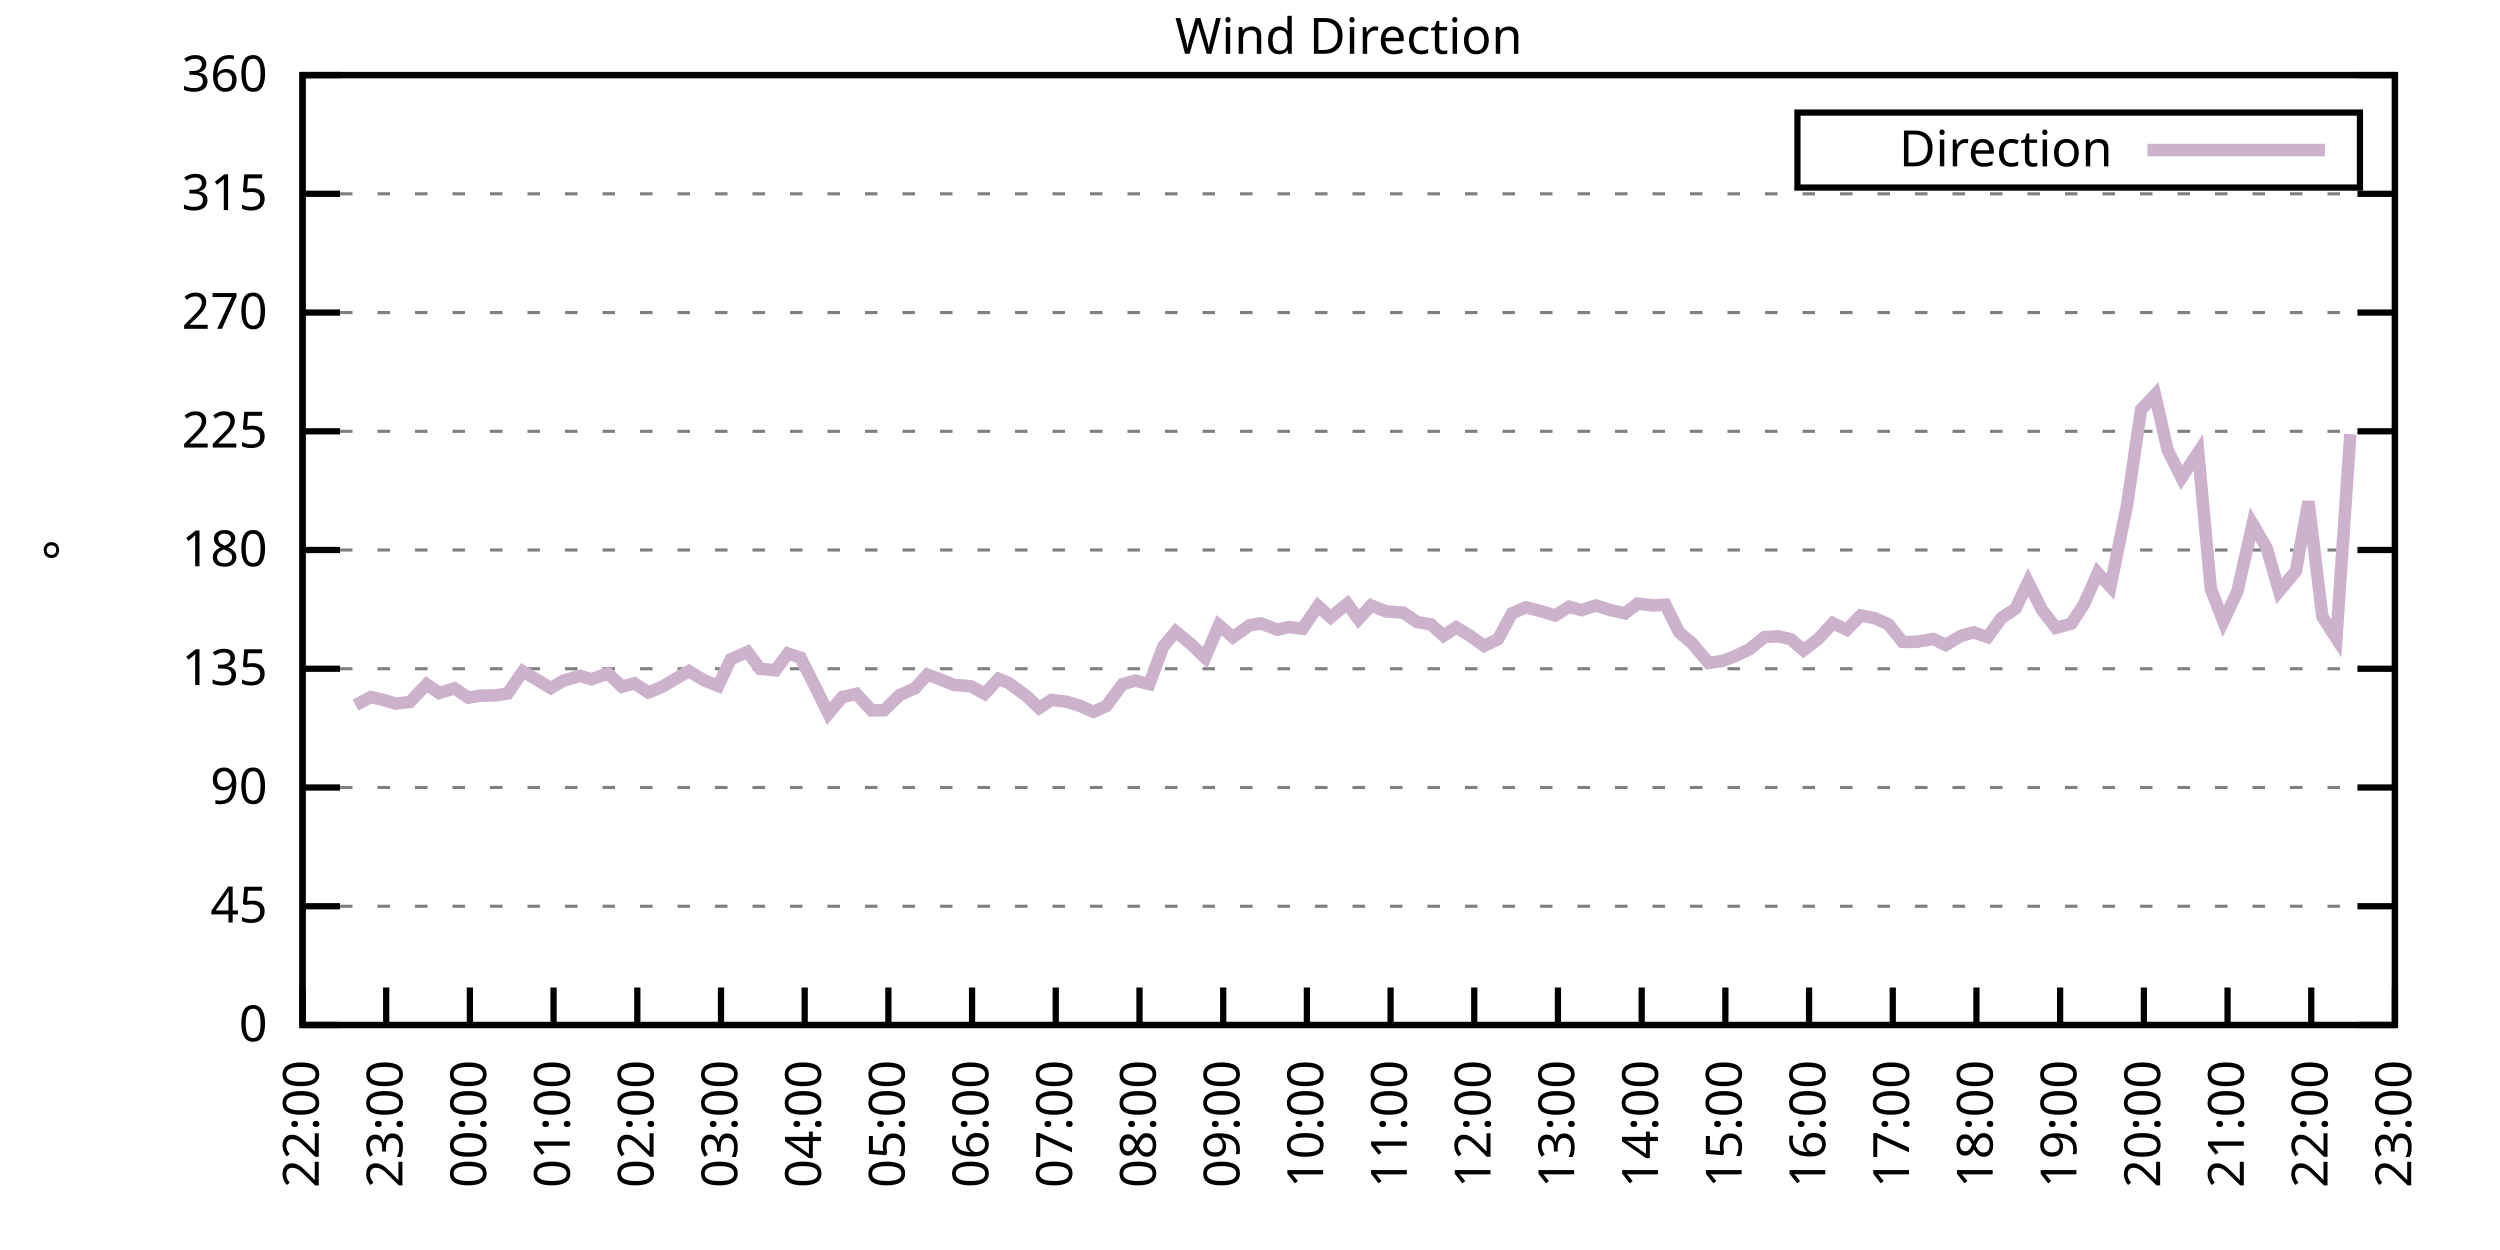
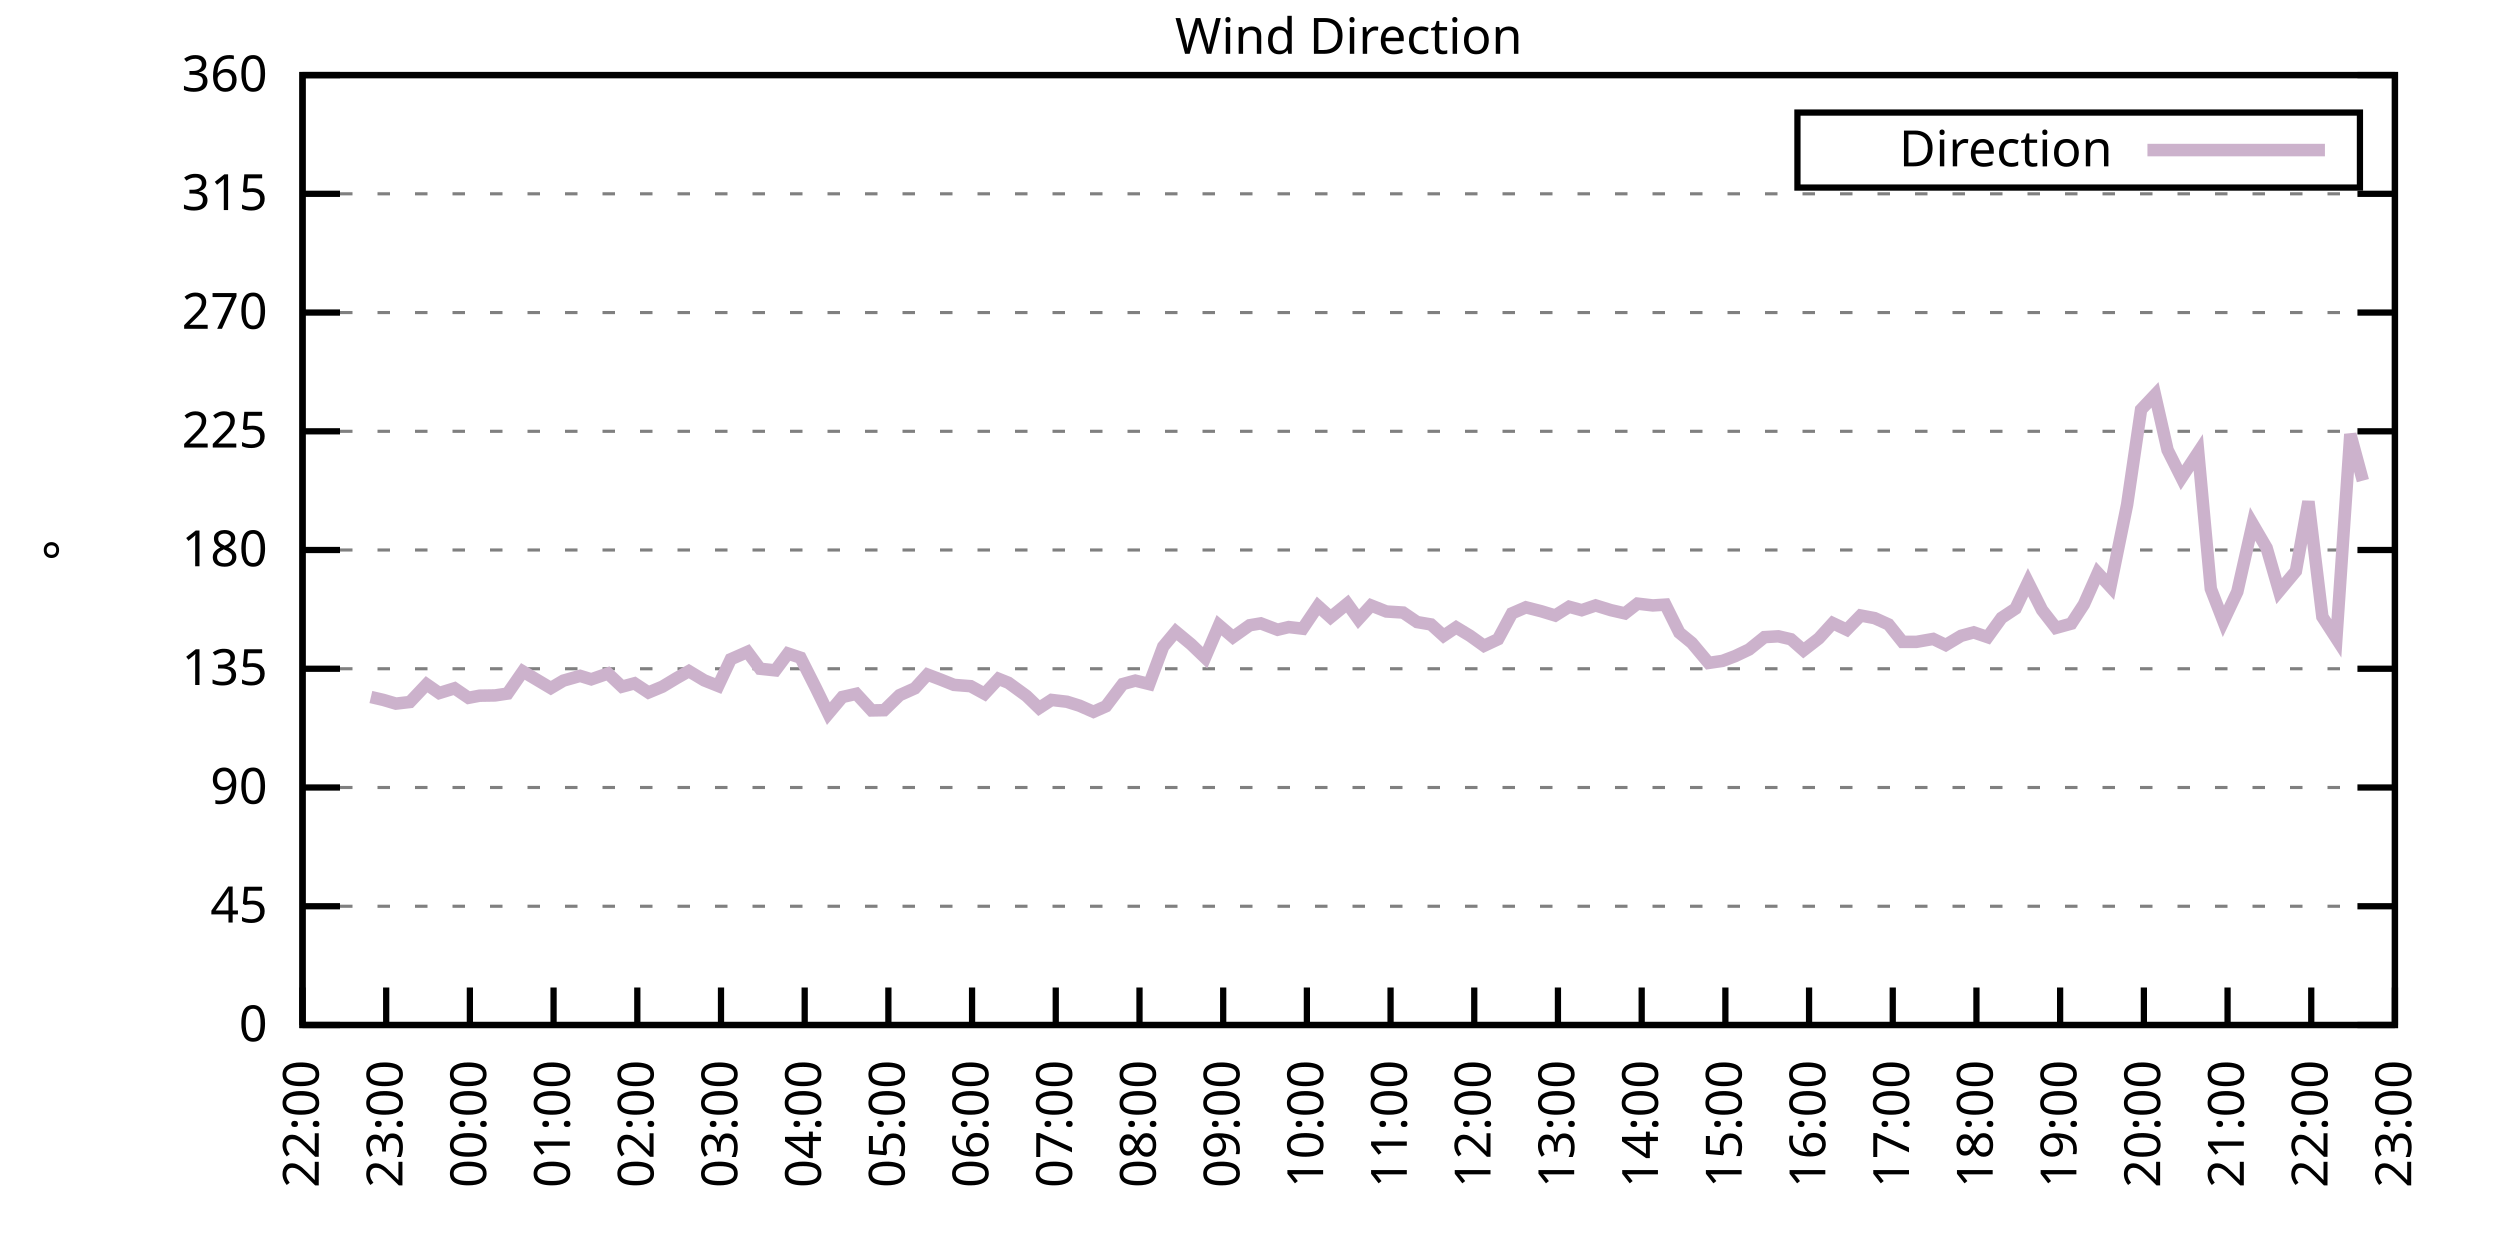
<svg xmlns="http://www.w3.org/2000/svg" xmlns:xlink="http://www.w3.org/1999/xlink" width="400" height="200" viewBox="0 0 400 200">
  <g id="gnuplot_canvas">
    <rect x="0" y="0" width="400" height="200" fill="none" />
    <defs>
      <circle id="gpDot" r="0.5" stroke-width="0.5" stroke="currentColor" />
      <path id="gpPt0" stroke-width="0.333" stroke="currentColor" d="M-1,0 h2 M0,-1 v2" />
      <path id="gpPt1" stroke-width="0.333" stroke="currentColor" d="M-1,-1 L1,1 M1,-1 L-1,1" />
      <path id="gpPt2" stroke-width="0.333" stroke="currentColor" d="M-1,0 L1,0 M0,-1 L0,1 M-1,-1 L1,1 M-1,1 L1,-1" />
      <rect id="gpPt3" stroke-width="0.333" stroke="currentColor" x="-1" y="-1" width="2" height="2" />
      <rect id="gpPt4" stroke-width="0.333" stroke="currentColor" fill="currentColor" x="-1" y="-1" width="2" height="2" />
      <circle id="gpPt5" stroke-width="0.333" stroke="currentColor" cx="0" cy="0" r="1" />
      <use xlink:href="#gpPt5" id="gpPt6" fill="currentColor" stroke="none" />
      <path id="gpPt7" stroke-width="0.333" stroke="currentColor" d="M0,-1.33 L-1.33,0.67 L1.33,0.67 z" />
      <use xlink:href="#gpPt7" id="gpPt8" fill="currentColor" stroke="none" />
      <use xlink:href="#gpPt7" id="gpPt9" stroke="currentColor" transform="rotate(180)" />
      <use xlink:href="#gpPt9" id="gpPt10" fill="currentColor" stroke="none" />
      <use xlink:href="#gpPt3" id="gpPt11" stroke="currentColor" transform="rotate(45)" />
      <use xlink:href="#gpPt11" id="gpPt12" fill="currentColor" stroke="none" />
      <path id="gpPt13" stroke-width="0.333" stroke="currentColor" d="M0,1.330 L1.265,0.411 L0.782,-1.067 L-0.782,-1.076 L-1.265,0.411 z" />
      <use xlink:href="#gpPt13" id="gpPt14" fill="currentColor" stroke="none" />
      <filter id="textbox" filterUnits="objectBoundingBox" x="0" y="0" height="1" width="1">
        <feFlood flood-color="white" flood-opacity="1" result="bgnd" />
        <feComposite in="SourceGraphic" in2="bgnd" operator="atop" />
      </filter>
      <filter id="greybox" filterUnits="objectBoundingBox" x="0" y="0" height="1" width="1">
        <feFlood flood-color="lightgrey" flood-opacity="1" result="grey" />
        <feComposite in="SourceGraphic" in2="grey" operator="atop" />
      </filter>
    </defs>
    <g fill="none" color="white" stroke="currentColor" stroke-width="1.00" stroke-linecap="butt" stroke-linejoin="miter">
</g>
    <g fill="none" color="black" stroke="currentColor" stroke-width="1.00" stroke-linecap="butt" stroke-linejoin="miter">
      <g stroke="none" shape-rendering="crispEdges">
        <polygon fill="rgb(255, 255, 255)" points="48.40,164.00 383.18,164.00 383.18,12.02 48.40,12.02 " />
      </g>
    </g>
    <g fill="none" color="black" stroke="currentColor" stroke-width="1.00" stroke-linecap="butt" stroke-linejoin="miter">
</g>
    <g fill="none" color="black" stroke="black" stroke-width="0.50" stroke-linecap="butt" stroke-linejoin="miter">
</g>
    <g fill="none" color="gray" stroke="currentColor" stroke-width="0.50" stroke-linecap="butt" stroke-linejoin="miter">
      <path stroke="gray" stroke-dasharray="2,4" class="gridline" d="M48.40,164.00 L383.19,164.00  " />
    </g>
    <g fill="none" color="gray" stroke="gray" stroke-width="1.00" stroke-linecap="butt" stroke-linejoin="miter">
</g>
    <g fill="none" color="black" stroke="currentColor" stroke-width="1.00" stroke-linecap="butt" stroke-linejoin="miter">
      <path stroke="black" d="M48.40,164.00 L54.40,164.00 M383.19,164.00 L377.19,164.00  " />
      <g transform="translate(42.80,166.60)" stroke="none" fill="black" font-family="Sans" font-size="8.00" text-anchor="end">
        <text>
          <tspan font-family="Sans"> 0</tspan>
        </text>
      </g>
    </g>
    <g fill="none" color="black" stroke="currentColor" stroke-width="1.00" stroke-linecap="butt" stroke-linejoin="miter">
</g>
    <g fill="none" color="black" stroke="black" stroke-width="0.50" stroke-linecap="butt" stroke-linejoin="miter">
</g>
    <g fill="none" color="gray" stroke="currentColor" stroke-width="0.50" stroke-linecap="butt" stroke-linejoin="miter">
      <path stroke="gray" stroke-dasharray="2,4" class="gridline" d="M48.40,145.00 L383.19,145.00  " />
    </g>
    <g fill="none" color="gray" stroke="gray" stroke-width="1.00" stroke-linecap="butt" stroke-linejoin="miter">
</g>
    <g fill="none" color="black" stroke="currentColor" stroke-width="1.00" stroke-linecap="butt" stroke-linejoin="miter">
      <path stroke="black" d="M48.40,145.00 L54.40,145.00 M383.19,145.00 L377.19,145.00  " />
      <g transform="translate(42.80,147.60)" stroke="none" fill="black" font-family="Sans" font-size="8.00" text-anchor="end">
        <text>
          <tspan font-family="Sans"> 45</tspan>
        </text>
      </g>
    </g>
    <g fill="none" color="black" stroke="currentColor" stroke-width="1.00" stroke-linecap="butt" stroke-linejoin="miter">
</g>
    <g fill="none" color="black" stroke="black" stroke-width="0.50" stroke-linecap="butt" stroke-linejoin="miter">
</g>
    <g fill="none" color="gray" stroke="currentColor" stroke-width="0.50" stroke-linecap="butt" stroke-linejoin="miter">
      <path stroke="gray" stroke-dasharray="2,4" class="gridline" d="M48.40,126.00 L383.19,126.00  " />
    </g>
    <g fill="none" color="gray" stroke="gray" stroke-width="1.00" stroke-linecap="butt" stroke-linejoin="miter">
</g>
    <g fill="none" color="black" stroke="currentColor" stroke-width="1.00" stroke-linecap="butt" stroke-linejoin="miter">
      <path stroke="black" d="M48.40,126.00 L54.40,126.00 M383.19,126.00 L377.19,126.00  " />
      <g transform="translate(42.80,128.60)" stroke="none" fill="black" font-family="Sans" font-size="8.00" text-anchor="end">
        <text>
          <tspan font-family="Sans"> 90</tspan>
        </text>
      </g>
    </g>
    <g fill="none" color="black" stroke="currentColor" stroke-width="1.00" stroke-linecap="butt" stroke-linejoin="miter">
</g>
    <g fill="none" color="black" stroke="black" stroke-width="0.50" stroke-linecap="butt" stroke-linejoin="miter">
</g>
    <g fill="none" color="gray" stroke="currentColor" stroke-width="0.50" stroke-linecap="butt" stroke-linejoin="miter">
      <path stroke="gray" stroke-dasharray="2,4" class="gridline" d="M48.40,107.00 L383.19,107.00  " />
    </g>
    <g fill="none" color="gray" stroke="gray" stroke-width="1.00" stroke-linecap="butt" stroke-linejoin="miter">
</g>
    <g fill="none" color="black" stroke="currentColor" stroke-width="1.00" stroke-linecap="butt" stroke-linejoin="miter">
      <path stroke="black" d="M48.40,107.00 L54.40,107.00 M383.19,107.00 L377.19,107.00  " />
      <g transform="translate(42.80,109.60)" stroke="none" fill="black" font-family="Sans" font-size="8.00" text-anchor="end">
        <text>
          <tspan font-family="Sans"> 135</tspan>
        </text>
      </g>
    </g>
    <g fill="none" color="black" stroke="currentColor" stroke-width="1.00" stroke-linecap="butt" stroke-linejoin="miter">
</g>
    <g fill="none" color="black" stroke="black" stroke-width="0.50" stroke-linecap="butt" stroke-linejoin="miter">
</g>
    <g fill="none" color="gray" stroke="currentColor" stroke-width="0.50" stroke-linecap="butt" stroke-linejoin="miter">
      <path stroke="gray" stroke-dasharray="2,4" class="gridline" d="M48.40,88.00 L383.19,88.00  " />
    </g>
    <g fill="none" color="gray" stroke="gray" stroke-width="1.00" stroke-linecap="butt" stroke-linejoin="miter">
</g>
    <g fill="none" color="black" stroke="currentColor" stroke-width="1.00" stroke-linecap="butt" stroke-linejoin="miter">
      <path stroke="black" d="M48.40,88.00 L54.40,88.00 M383.19,88.00 L377.19,88.00  " />
      <g transform="translate(42.80,90.60)" stroke="none" fill="black" font-family="Sans" font-size="8.00" text-anchor="end">
        <text>
          <tspan font-family="Sans"> 180</tspan>
        </text>
      </g>
    </g>
    <g fill="none" color="black" stroke="currentColor" stroke-width="1.00" stroke-linecap="butt" stroke-linejoin="miter">
</g>
    <g fill="none" color="black" stroke="black" stroke-width="0.50" stroke-linecap="butt" stroke-linejoin="miter">
</g>
    <g fill="none" color="gray" stroke="currentColor" stroke-width="0.50" stroke-linecap="butt" stroke-linejoin="miter">
      <path stroke="gray" stroke-dasharray="2,4" class="gridline" d="M48.40,69.01 L383.19,69.01  " />
    </g>
    <g fill="none" color="gray" stroke="gray" stroke-width="1.00" stroke-linecap="butt" stroke-linejoin="miter">
</g>
    <g fill="none" color="black" stroke="currentColor" stroke-width="1.00" stroke-linecap="butt" stroke-linejoin="miter">
      <path stroke="black" d="M48.40,69.01 L54.40,69.01 M383.19,69.01 L377.19,69.01  " />
      <g transform="translate(42.80,71.61)" stroke="none" fill="black" font-family="Sans" font-size="8.00" text-anchor="end">
        <text>
          <tspan font-family="Sans"> 225</tspan>
        </text>
      </g>
    </g>
    <g fill="none" color="black" stroke="currentColor" stroke-width="1.00" stroke-linecap="butt" stroke-linejoin="miter">
</g>
    <g fill="none" color="black" stroke="black" stroke-width="0.50" stroke-linecap="butt" stroke-linejoin="miter">
</g>
    <g fill="none" color="gray" stroke="currentColor" stroke-width="0.50" stroke-linecap="butt" stroke-linejoin="miter">
      <path stroke="gray" stroke-dasharray="2,4" class="gridline" d="M48.40,50.01 L383.19,50.01  " />
    </g>
    <g fill="none" color="gray" stroke="gray" stroke-width="1.00" stroke-linecap="butt" stroke-linejoin="miter">
</g>
    <g fill="none" color="black" stroke="currentColor" stroke-width="1.00" stroke-linecap="butt" stroke-linejoin="miter">
      <path stroke="black" d="M48.40,50.01 L54.40,50.01 M383.19,50.01 L377.19,50.01  " />
      <g transform="translate(42.80,52.61)" stroke="none" fill="black" font-family="Sans" font-size="8.00" text-anchor="end">
        <text>
          <tspan font-family="Sans"> 270</tspan>
        </text>
      </g>
    </g>
    <g fill="none" color="black" stroke="currentColor" stroke-width="1.00" stroke-linecap="butt" stroke-linejoin="miter">
</g>
    <g fill="none" color="black" stroke="black" stroke-width="0.50" stroke-linecap="butt" stroke-linejoin="miter">
</g>
    <g fill="none" color="gray" stroke="currentColor" stroke-width="0.50" stroke-linecap="butt" stroke-linejoin="miter">
      <path stroke="gray" stroke-dasharray="2,4" class="gridline" d="M48.40,31.01 L383.19,31.01  " />
    </g>
    <g fill="none" color="gray" stroke="gray" stroke-width="1.00" stroke-linecap="butt" stroke-linejoin="miter">
</g>
    <g fill="none" color="black" stroke="currentColor" stroke-width="1.00" stroke-linecap="butt" stroke-linejoin="miter">
      <path stroke="black" d="M48.40,31.01 L54.40,31.01 M383.19,31.01 L377.19,31.01  " />
      <g transform="translate(42.80,33.61)" stroke="none" fill="black" font-family="Sans" font-size="8.00" text-anchor="end">
        <text>
          <tspan font-family="Sans"> 315</tspan>
        </text>
      </g>
    </g>
    <g fill="none" color="black" stroke="currentColor" stroke-width="1.00" stroke-linecap="butt" stroke-linejoin="miter">
</g>
    <g fill="none" color="black" stroke="black" stroke-width="0.50" stroke-linecap="butt" stroke-linejoin="miter">
</g>
    <g fill="none" color="gray" stroke="currentColor" stroke-width="0.50" stroke-linecap="butt" stroke-linejoin="miter">
      <path stroke="gray" stroke-dasharray="2,4" class="gridline" d="M48.40,12.01 L383.19,12.01  " />
    </g>
    <g fill="none" color="gray" stroke="gray" stroke-width="1.00" stroke-linecap="butt" stroke-linejoin="miter">
</g>
    <g fill="none" color="black" stroke="currentColor" stroke-width="1.00" stroke-linecap="butt" stroke-linejoin="miter">
      <path stroke="black" d="M48.40,12.01 L54.40,12.01 M383.19,12.01 L377.19,12.01  " />
      <g transform="translate(42.80,14.61)" stroke="none" fill="black" font-family="Sans" font-size="8.00" text-anchor="end">
        <text>
          <tspan font-family="Sans"> 360</tspan>
        </text>
      </g>
    </g>
    <g fill="none" color="black" stroke="currentColor" stroke-width="1.00" stroke-linecap="butt" stroke-linejoin="miter">
      <path stroke="black" d="M48.40,164.00 L48.40,158.00  " />
      <g transform="translate(51.00,169.60) rotate(270.00)" stroke="none" fill="black" font-family="Sans" font-size="8.00" text-anchor="end">
        <text>
          <tspan font-family="Sans">22:00</tspan>
        </text>
      </g>
    </g>
    <g fill="none" color="black" stroke="currentColor" stroke-width="1.00" stroke-linecap="butt" stroke-linejoin="miter">
      <path stroke="black" d="M61.79,164.00 L61.79,158.00  " />
      <g transform="translate(64.39,169.60) rotate(270.00)" stroke="none" fill="black" font-family="Sans" font-size="8.00" text-anchor="end">
        <text>
          <tspan font-family="Sans">23:00</tspan>
        </text>
      </g>
    </g>
    <g fill="none" color="black" stroke="currentColor" stroke-width="1.00" stroke-linecap="butt" stroke-linejoin="miter">
      <path stroke="black" d="M75.18,164.00 L75.18,158.00  " />
      <g transform="translate(77.78,169.60) rotate(270.00)" stroke="none" fill="black" font-family="Sans" font-size="8.00" text-anchor="end">
        <text>
          <tspan font-family="Sans">00:00</tspan>
        </text>
      </g>
    </g>
    <g fill="none" color="black" stroke="currentColor" stroke-width="1.00" stroke-linecap="butt" stroke-linejoin="miter">
      <path stroke="black" d="M88.57,164.00 L88.57,158.00  " />
      <g transform="translate(91.17,169.60) rotate(270.00)" stroke="none" fill="black" font-family="Sans" font-size="8.00" text-anchor="end">
        <text>
          <tspan font-family="Sans">01:00</tspan>
        </text>
      </g>
    </g>
    <g fill="none" color="black" stroke="currentColor" stroke-width="1.00" stroke-linecap="butt" stroke-linejoin="miter">
      <path stroke="black" d="M101.97,164.00 L101.97,158.00  " />
      <g transform="translate(104.57,169.60) rotate(270.00)" stroke="none" fill="black" font-family="Sans" font-size="8.00" text-anchor="end">
        <text>
          <tspan font-family="Sans">02:00</tspan>
        </text>
      </g>
    </g>
    <g fill="none" color="black" stroke="currentColor" stroke-width="1.00" stroke-linecap="butt" stroke-linejoin="miter">
      <path stroke="black" d="M115.36,164.00 L115.36,158.00  " />
      <g transform="translate(117.96,169.60) rotate(270.00)" stroke="none" fill="black" font-family="Sans" font-size="8.00" text-anchor="end">
        <text>
          <tspan font-family="Sans">03:00</tspan>
        </text>
      </g>
    </g>
    <g fill="none" color="black" stroke="currentColor" stroke-width="1.00" stroke-linecap="butt" stroke-linejoin="miter">
      <path stroke="black" d="M128.75,164.00 L128.75,158.00  " />
      <g transform="translate(131.35,169.60) rotate(270.00)" stroke="none" fill="black" font-family="Sans" font-size="8.00" text-anchor="end">
        <text>
          <tspan font-family="Sans">04:00</tspan>
        </text>
      </g>
    </g>
    <g fill="none" color="black" stroke="currentColor" stroke-width="1.00" stroke-linecap="butt" stroke-linejoin="miter">
      <path stroke="black" d="M142.14,164.00 L142.14,158.00  " />
      <g transform="translate(144.74,169.60) rotate(270.00)" stroke="none" fill="black" font-family="Sans" font-size="8.00" text-anchor="end">
        <text>
          <tspan font-family="Sans">05:00</tspan>
        </text>
      </g>
    </g>
    <g fill="none" color="black" stroke="currentColor" stroke-width="1.00" stroke-linecap="butt" stroke-linejoin="miter">
      <path stroke="black" d="M155.53,164.00 L155.53,158.00  " />
      <g transform="translate(158.13,169.60) rotate(270.00)" stroke="none" fill="black" font-family="Sans" font-size="8.00" text-anchor="end">
        <text>
          <tspan font-family="Sans">06:00</tspan>
        </text>
      </g>
    </g>
    <g fill="none" color="black" stroke="currentColor" stroke-width="1.00" stroke-linecap="butt" stroke-linejoin="miter">
      <path stroke="black" d="M168.92,164.00 L168.92,158.00  " />
      <g transform="translate(171.52,169.60) rotate(270.00)" stroke="none" fill="black" font-family="Sans" font-size="8.00" text-anchor="end">
        <text>
          <tspan font-family="Sans">07:00</tspan>
        </text>
      </g>
    </g>
    <g fill="none" color="black" stroke="currentColor" stroke-width="1.00" stroke-linecap="butt" stroke-linejoin="miter">
      <path stroke="black" d="M182.32,164.00 L182.32,158.00  " />
      <g transform="translate(184.92,169.60) rotate(270.00)" stroke="none" fill="black" font-family="Sans" font-size="8.00" text-anchor="end">
        <text>
          <tspan font-family="Sans">08:00</tspan>
        </text>
      </g>
    </g>
    <g fill="none" color="black" stroke="currentColor" stroke-width="1.00" stroke-linecap="butt" stroke-linejoin="miter">
      <path stroke="black" d="M195.71,164.00 L195.71,158.00  " />
      <g transform="translate(198.31,169.60) rotate(270.00)" stroke="none" fill="black" font-family="Sans" font-size="8.00" text-anchor="end">
        <text>
          <tspan font-family="Sans">09:00</tspan>
        </text>
      </g>
    </g>
    <g fill="none" color="black" stroke="currentColor" stroke-width="1.00" stroke-linecap="butt" stroke-linejoin="miter">
      <path stroke="black" d="M209.10,164.00 L209.10,158.00  " />
      <g transform="translate(211.70,169.60) rotate(270.00)" stroke="none" fill="black" font-family="Sans" font-size="8.00" text-anchor="end">
        <text>
          <tspan font-family="Sans">10:00</tspan>
        </text>
      </g>
    </g>
    <g fill="none" color="black" stroke="currentColor" stroke-width="1.00" stroke-linecap="butt" stroke-linejoin="miter">
      <path stroke="black" d="M222.49,164.00 L222.49,158.00  " />
      <g transform="translate(225.09,169.60) rotate(270.00)" stroke="none" fill="black" font-family="Sans" font-size="8.00" text-anchor="end">
        <text>
          <tspan font-family="Sans">11:00</tspan>
        </text>
      </g>
    </g>
    <g fill="none" color="black" stroke="currentColor" stroke-width="1.00" stroke-linecap="butt" stroke-linejoin="miter">
      <path stroke="black" d="M235.88,164.00 L235.88,158.00  " />
      <g transform="translate(238.48,169.60) rotate(270.00)" stroke="none" fill="black" font-family="Sans" font-size="8.00" text-anchor="end">
        <text>
          <tspan font-family="Sans">12:00</tspan>
        </text>
      </g>
    </g>
    <g fill="none" color="black" stroke="currentColor" stroke-width="1.00" stroke-linecap="butt" stroke-linejoin="miter">
      <path stroke="black" d="M249.27,164.00 L249.27,158.00  " />
      <g transform="translate(251.87,169.60) rotate(270.00)" stroke="none" fill="black" font-family="Sans" font-size="8.00" text-anchor="end">
        <text>
          <tspan font-family="Sans">13:00</tspan>
        </text>
      </g>
    </g>
    <g fill="none" color="black" stroke="currentColor" stroke-width="1.00" stroke-linecap="butt" stroke-linejoin="miter">
      <path stroke="black" d="M262.67,164.00 L262.67,158.00  " />
      <g transform="translate(265.27,169.60) rotate(270.00)" stroke="none" fill="black" font-family="Sans" font-size="8.00" text-anchor="end">
        <text>
          <tspan font-family="Sans">14:00</tspan>
        </text>
      </g>
    </g>
    <g fill="none" color="black" stroke="currentColor" stroke-width="1.00" stroke-linecap="butt" stroke-linejoin="miter">
      <path stroke="black" d="M276.06,164.00 L276.06,158.00  " />
      <g transform="translate(278.66,169.60) rotate(270.00)" stroke="none" fill="black" font-family="Sans" font-size="8.00" text-anchor="end">
        <text>
          <tspan font-family="Sans">15:00</tspan>
        </text>
      </g>
    </g>
    <g fill="none" color="black" stroke="currentColor" stroke-width="1.00" stroke-linecap="butt" stroke-linejoin="miter">
      <path stroke="black" d="M289.45,164.00 L289.45,158.00  " />
      <g transform="translate(292.05,169.60) rotate(270.00)" stroke="none" fill="black" font-family="Sans" font-size="8.00" text-anchor="end">
        <text>
          <tspan font-family="Sans">16:00</tspan>
        </text>
      </g>
    </g>
    <g fill="none" color="black" stroke="currentColor" stroke-width="1.00" stroke-linecap="butt" stroke-linejoin="miter">
      <path stroke="black" d="M302.84,164.00 L302.84,158.00  " />
      <g transform="translate(305.44,169.60) rotate(270.00)" stroke="none" fill="black" font-family="Sans" font-size="8.00" text-anchor="end">
        <text>
          <tspan font-family="Sans">17:00</tspan>
        </text>
      </g>
    </g>
    <g fill="none" color="black" stroke="currentColor" stroke-width="1.00" stroke-linecap="butt" stroke-linejoin="miter">
      <path stroke="black" d="M316.23,164.00 L316.23,158.00  " />
      <g transform="translate(318.83,169.60) rotate(270.00)" stroke="none" fill="black" font-family="Sans" font-size="8.00" text-anchor="end">
        <text>
          <tspan font-family="Sans">18:00</tspan>
        </text>
      </g>
    </g>
    <g fill="none" color="black" stroke="currentColor" stroke-width="1.00" stroke-linecap="butt" stroke-linejoin="miter">
      <path stroke="black" d="M329.62,164.00 L329.62,158.00  " />
      <g transform="translate(332.22,169.60) rotate(270.00)" stroke="none" fill="black" font-family="Sans" font-size="8.00" text-anchor="end">
        <text>
          <tspan font-family="Sans">19:00</tspan>
        </text>
      </g>
    </g>
    <g fill="none" color="black" stroke="currentColor" stroke-width="1.00" stroke-linecap="butt" stroke-linejoin="miter">
      <path stroke="black" d="M343.02,164.00 L343.02,158.00  " />
      <g transform="translate(345.62,169.60) rotate(270.00)" stroke="none" fill="black" font-family="Sans" font-size="8.00" text-anchor="end">
        <text>
          <tspan font-family="Sans">20:00</tspan>
        </text>
      </g>
    </g>
    <g fill="none" color="black" stroke="currentColor" stroke-width="1.00" stroke-linecap="butt" stroke-linejoin="miter">
      <path stroke="black" d="M356.41,164.00 L356.41,158.00  " />
      <g transform="translate(359.01,169.60) rotate(270.00)" stroke="none" fill="black" font-family="Sans" font-size="8.00" text-anchor="end">
        <text>
          <tspan font-family="Sans">21:00</tspan>
        </text>
      </g>
    </g>
    <g fill="none" color="black" stroke="currentColor" stroke-width="1.00" stroke-linecap="butt" stroke-linejoin="miter">
      <path stroke="black" d="M369.80,164.00 L369.80,158.00  " />
      <g transform="translate(372.40,169.60) rotate(270.00)" stroke="none" fill="black" font-family="Sans" font-size="8.00" text-anchor="end">
        <text>
          <tspan font-family="Sans">22:00</tspan>
        </text>
      </g>
    </g>
    <g fill="none" color="black" stroke="currentColor" stroke-width="1.00" stroke-linecap="butt" stroke-linejoin="miter">
      <path stroke="black" d="M383.19,164.00 L383.19,158.00  " />
      <g transform="translate(385.79,169.60) rotate(270.00)" stroke="none" fill="black" font-family="Sans" font-size="8.00" text-anchor="end">
        <text>
          <tspan font-family="Sans">23:00</tspan>
        </text>
      </g>
    </g>
    <g fill="none" color="black" stroke="currentColor" stroke-width="1.00" stroke-linecap="butt" stroke-linejoin="miter">
</g>
    <g fill="none" color="black" stroke="currentColor" stroke-width="1.00" stroke-linecap="butt" stroke-linejoin="miter">
      <path stroke="black" d="M48.40,12.01 L48.40,164.00 L383.19,164.00 L383.19,12.01 L48.40,12.01 Z  " />
    </g>
    <g fill="none" color="black" stroke="currentColor" stroke-width="1.00" stroke-linecap="butt" stroke-linejoin="miter">
</g>
    <g fill="none" color="black" stroke="currentColor" stroke-width="1.00" stroke-linecap="butt" stroke-linejoin="miter">
      <path stroke="black" d="M287.59,30.01 L287.59,18.01 L377.59,18.01 L377.59,30.01 L287.59,30.01 Z  " />
    </g>
    <g id="Wind_direction_plot_1">
      <g fill="none" color="white" stroke="black" stroke-width="2.00" stroke-linecap="butt" stroke-linejoin="miter">
</g>
      <g fill="none" color="black" stroke="currentColor" stroke-width="2.00" stroke-linecap="butt" stroke-linejoin="miter">
        <g transform="translate(337.99,26.61)" stroke="none" fill="black" font-family="Sans" font-size="8.00" text-anchor="end">
          <text>
            <tspan font-family="Sans">Direction</tspan>
          </text>
        </g>
      </g>
      <g fill="none" color="black" stroke="currentColor" stroke-width="2.00" stroke-linecap="butt" stroke-linejoin="miter">
-         <path stroke="rgb(204, 178, 204)" d="M343.59,24.01 L371.99,24.01 M56.88,112.83 L59.34,111.52 L61.35,111.99 L63.35,112.58 L65.59,112.32 L68.26,109.49   L70.27,110.89 L72.73,110.13 L74.96,111.65 L76.75,111.31 L79.20,111.27 L81.21,110.97 L83.66,107.43 L88.13,110.09   L90.14,108.90 L92.82,108.14 L94.60,108.69 L97.28,107.76 L99.51,109.87 L101.52,109.33 L103.75,110.80 L105.98,109.87   L108.22,108.52 L110.22,107.38 L112.68,108.86 L114.91,109.75 L116.92,105.48 L119.60,104.30 L121.61,107.00 L124.06,107.26   L126.07,104.56 L128.08,105.23 L130.54,110.09 L132.54,114.18 L134.78,111.52 L137.01,111.01 L139.46,113.67 L141.47,113.63   L143.93,111.23 L146.38,110.13 L148.39,107.93 L150.40,108.69 L152.63,109.58 L155.31,109.79 L157.54,111.01 L159.77,108.61   L161.34,109.24 L164.24,111.35 L166.25,113.29 L168.25,111.99 L170.71,112.28 L172.72,112.91 L174.95,113.89 L176.96,113.00   L179.64,109.45 L181.65,108.90 L183.88,109.45 L186.11,103.46 L188.12,101.05 L190.57,103.08 L192.81,105.23 L195.04,100.04   L197.27,101.94 L199.95,100.04 L201.73,99.74 L204.41,100.76 L206.20,100.33 L208.43,100.59 L210.88,96.96 L212.89,98.77   L215.57,96.58 L217.36,99.07 L219.37,96.87 L221.82,97.84 L224.50,98.01 L226.73,99.53 L228.96,99.91 L230.97,101.73   L232.98,100.38 L235.21,101.73 L237.44,103.33 L239.68,102.28 L241.91,98.14 L244.14,97.17 L246.60,97.80 L248.83,98.48   L251.06,97.08 L253.07,97.63 L255.30,96.87 L257.76,97.63 L259.99,98.14 L262.00,96.58 L264.45,96.87 L266.46,96.74   L268.69,101.22 L270.70,102.87 L273.38,106.07 L275.61,105.74 L277.62,104.98 L279.85,103.92 L282.31,101.94 L284.54,101.81   L286.55,102.28 L288.56,104.05 L291.01,102.15 L293.24,99.70 L295.48,100.76 L297.71,98.48 L299.94,98.90 L302.17,99.91   L304.40,102.70 L306.63,102.70 L309.31,102.23 L311.32,103.20 L313.78,101.73 L315.79,101.18 L318.02,101.94 L320.25,98.86   L322.48,97.38 L324.49,93.16 L326.72,97.59 L328.95,100.46 L331.41,99.78 L333.42,96.70 L335.65,91.68 L337.66,93.87   L340.34,80.74 L342.57,65.54 L344.80,63.18 L346.81,72.00 L349.04,76.44 L351.72,72.38 L353.73,94.21 L355.74,99.40   L357.97,94.68 L360.42,83.83 L362.66,87.67 L364.66,94.59 L367.34,91.38 L369.35,80.24 L371.58,98.69 L373.82,102.15   L376.05,69.47  " />
+         <path stroke="rgb(204, 178, 204)" d="M343.59,24.01 L371.99,24.01 M59.34,111.52 L61.35,111.99 L63.35,112.58 L65.59,112.32 L68.26,109.49 L70.27,110.89   L72.73,110.13 L74.96,111.65 L76.75,111.31 L79.20,111.27 L81.21,110.97 L83.66,107.43 L88.13,110.09 L90.14,108.90   L92.82,108.14 L94.60,108.69 L97.28,107.76 L99.51,109.87 L101.52,109.33 L103.75,110.80 L105.98,109.87 L108.22,108.52   L110.22,107.38 L112.68,108.86 L114.91,109.75 L116.92,105.48 L119.60,104.30 L121.61,107.00 L124.06,107.26 L126.07,104.56   L128.08,105.23 L130.54,110.09 L132.54,114.18 L134.78,111.52 L137.01,111.01 L139.46,113.67 L141.47,113.63 L143.93,111.23   L146.38,110.13 L148.39,107.93 L150.40,108.69 L152.63,109.58 L155.31,109.79 L157.54,111.01 L159.77,108.61 L161.34,109.24   L164.24,111.35 L166.25,113.29 L168.25,111.99 L170.71,112.28 L172.72,112.91 L174.95,113.89 L176.96,113.00 L179.64,109.45   L181.65,108.90 L183.88,109.45 L186.11,103.46 L188.12,101.05 L190.57,103.08 L192.81,105.23 L195.04,100.04 L197.27,101.94   L199.95,100.04 L201.73,99.74 L204.41,100.76 L206.20,100.33 L208.43,100.59 L210.88,96.96 L212.89,98.77 L215.57,96.58   L217.36,99.07 L219.37,96.87 L221.82,97.84 L224.50,98.01 L226.73,99.53 L228.96,99.91 L230.97,101.73 L232.98,100.38   L235.21,101.73 L237.44,103.33 L239.68,102.28 L241.91,98.14 L244.14,97.17 L246.60,97.80 L248.83,98.48 L251.06,97.08   L253.07,97.63 L255.30,96.87 L257.76,97.63 L259.99,98.14 L262.00,96.58 L264.45,96.87 L266.46,96.74 L268.69,101.22   L270.70,102.87 L273.38,106.07 L275.61,105.74 L277.62,104.98 L279.85,103.92 L282.31,101.94 L284.54,101.81 L286.55,102.28   L288.56,104.05 L291.01,102.15 L293.24,99.70 L295.48,100.76 L297.71,98.48 L299.94,98.90 L302.17,99.91 L304.40,102.70   L306.63,102.70 L309.31,102.23 L311.32,103.20 L313.78,101.73 L315.79,101.18 L318.02,101.94 L320.25,98.86 L322.48,97.38   L324.49,93.16 L326.72,97.59 L328.95,100.46 L331.41,99.78 L333.42,96.70 L335.65,91.68 L337.66,93.87 L340.34,80.74   L342.57,65.54 L344.80,63.18 L346.81,72.00 L349.04,76.44 L351.72,72.38 L353.73,94.21 L355.74,99.40 L357.97,94.68   L360.42,83.83 L362.66,87.67 L364.66,94.59 L367.34,91.38 L369.35,80.24 L371.58,98.69 L373.82,102.15 L376.05,69.47   L378.06,76.90  " />
      </g>
    </g>
    <g fill="none" color="black" stroke="currentColor" stroke-width="2.00" stroke-linecap="butt" stroke-linejoin="miter">
</g>
    <g fill="none" color="black" stroke="black" stroke-width="1.00" stroke-linecap="butt" stroke-linejoin="miter">
</g>
    <g fill="none" color="black" stroke="currentColor" stroke-width="1.00" stroke-linecap="butt" stroke-linejoin="miter">
      <path stroke="black" d="M48.40,12.01 L48.40,164.00 L383.19,164.00 L383.19,12.01 L48.40,12.01 Z  " />
      <g transform="translate(12.80,88.01) rotate(270.00)" stroke="none" fill="black" font-family="Sans" font-size="8.00" text-anchor="middle">
        <text>
          <tspan font-family="Sans">°</tspan>
        </text>
      </g>
    </g>
    <g fill="none" color="black" stroke="currentColor" stroke-width="1.00" stroke-linecap="butt" stroke-linejoin="miter">
</g>
    <g fill="none" color="black" stroke="currentColor" stroke-width="1.00" stroke-linecap="butt" stroke-linejoin="miter">
      <g transform="translate(215.79,8.61)" stroke="none" fill="black" font-family="Sans" font-size="8.00" text-anchor="middle">
        <text>
          <tspan font-family="Sans">Wind Direction</tspan>
        </text>
      </g>
    </g>
    <g fill="none" color="black" stroke="currentColor" stroke-width="1.00" stroke-linecap="butt" stroke-linejoin="miter">
</g>
  </g>
</svg>
